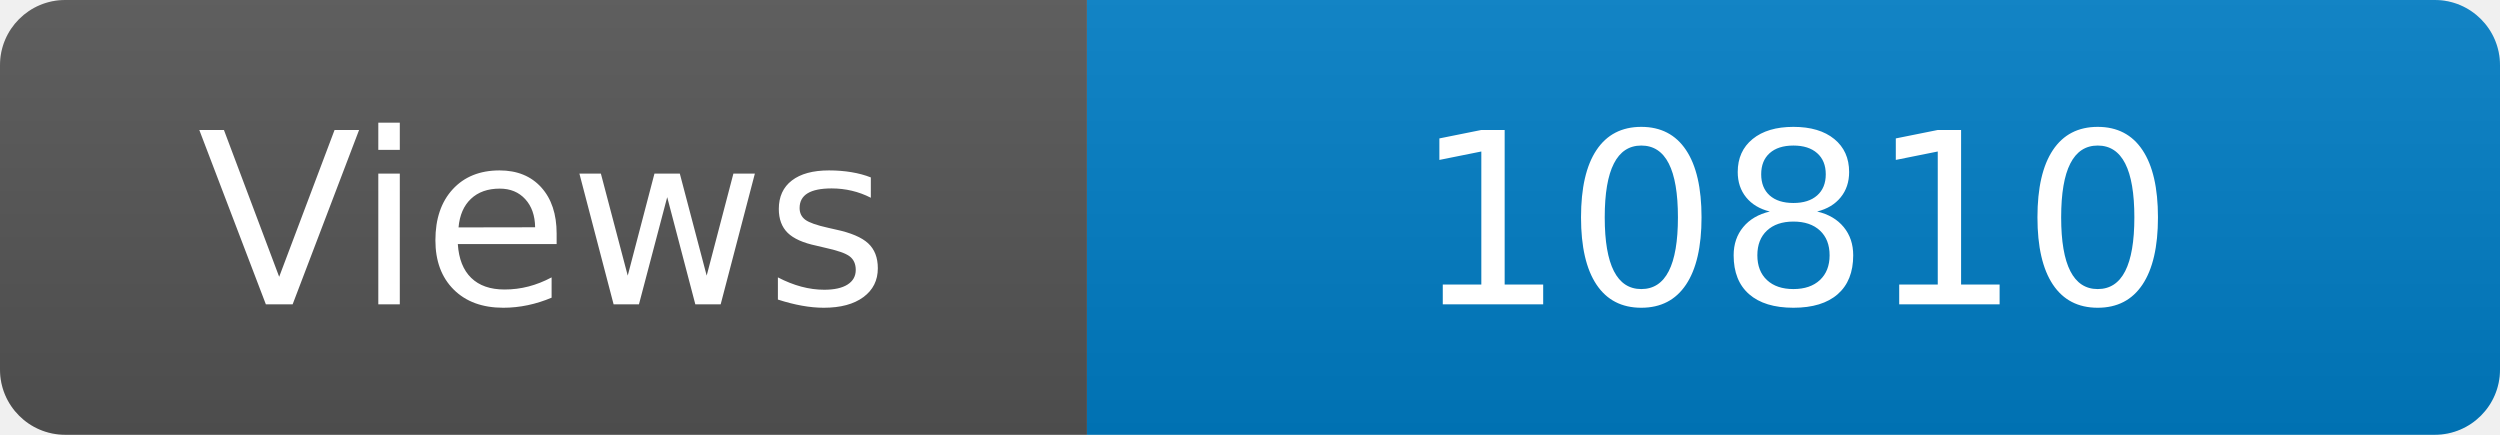
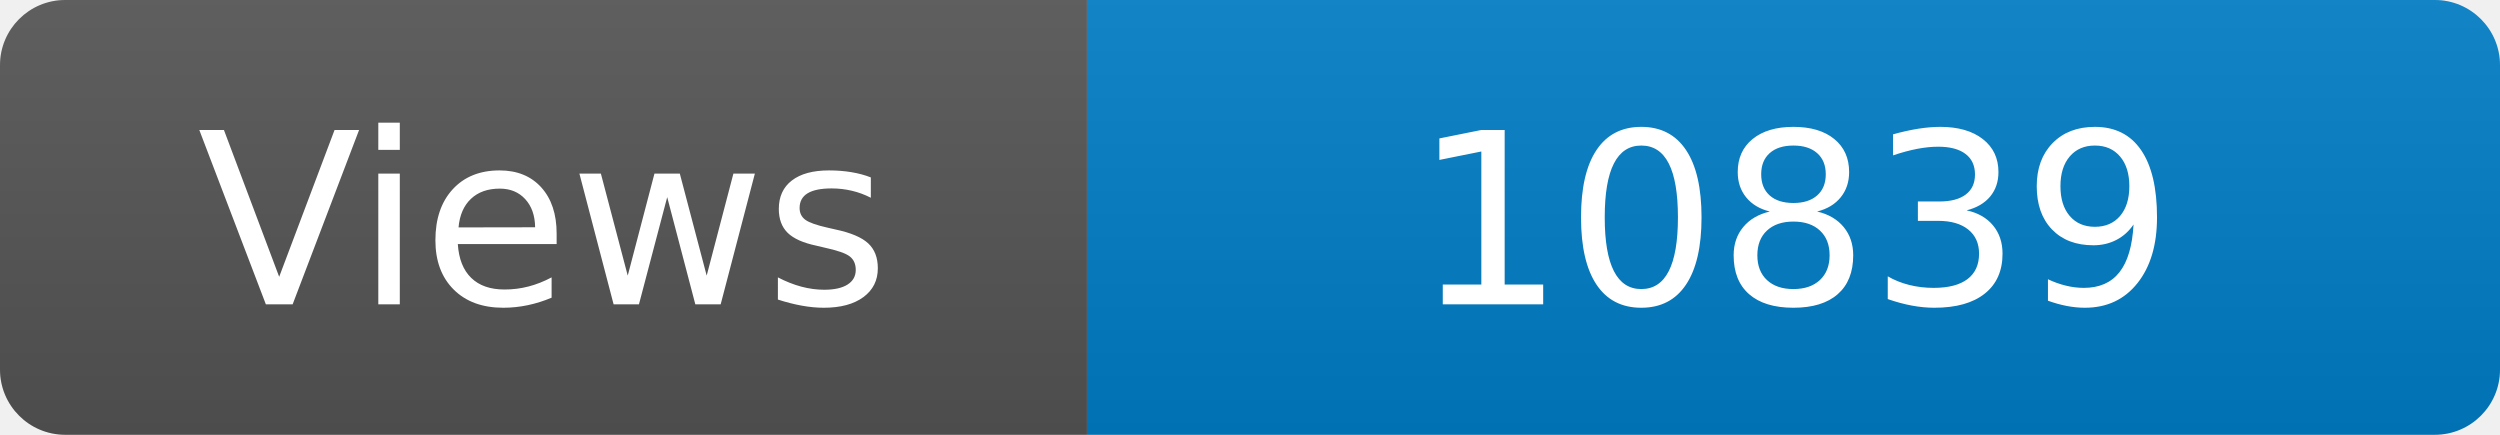
<svg xmlns="http://www.w3.org/2000/svg" width="115" height="20" role="img" aria-label="Maintained?: yes">
  <linearGradient id="s" x2="0" y2="100%">
    <stop offset="0" stop-color="#bbb" stop-opacity=".1" />
    <stop offset="1" stop-opacity=".1" />
  </linearGradient>
  <clipPath id="r">
    <rect width="115" height="20" rx="3" fill="#fff" />
  </clipPath>
  <g clip-path="url(#r)">
    <rect width="50" height="20" fill="#555" />
    <rect x="50" width="160" height="20" fill="#007ec6" />
    <rect width="115" height="20" fill="url(#s)" />
  </g>
  <g fill="#fff" text-anchor="middle" font-family="Verdana,Geneva,DejaVu Sans,sans-serif" font-size="110">
    <text x="250" y="140" transform="scale(.1)" fill="#fff">Views</text>
-     <text x="825" y="140" transform="scale(.1)" fill="#fff">10810</text>
+     <text x="825" y="140" transform="scale(.1)" fill="#fff">10839</text>
  </g>
</svg>
